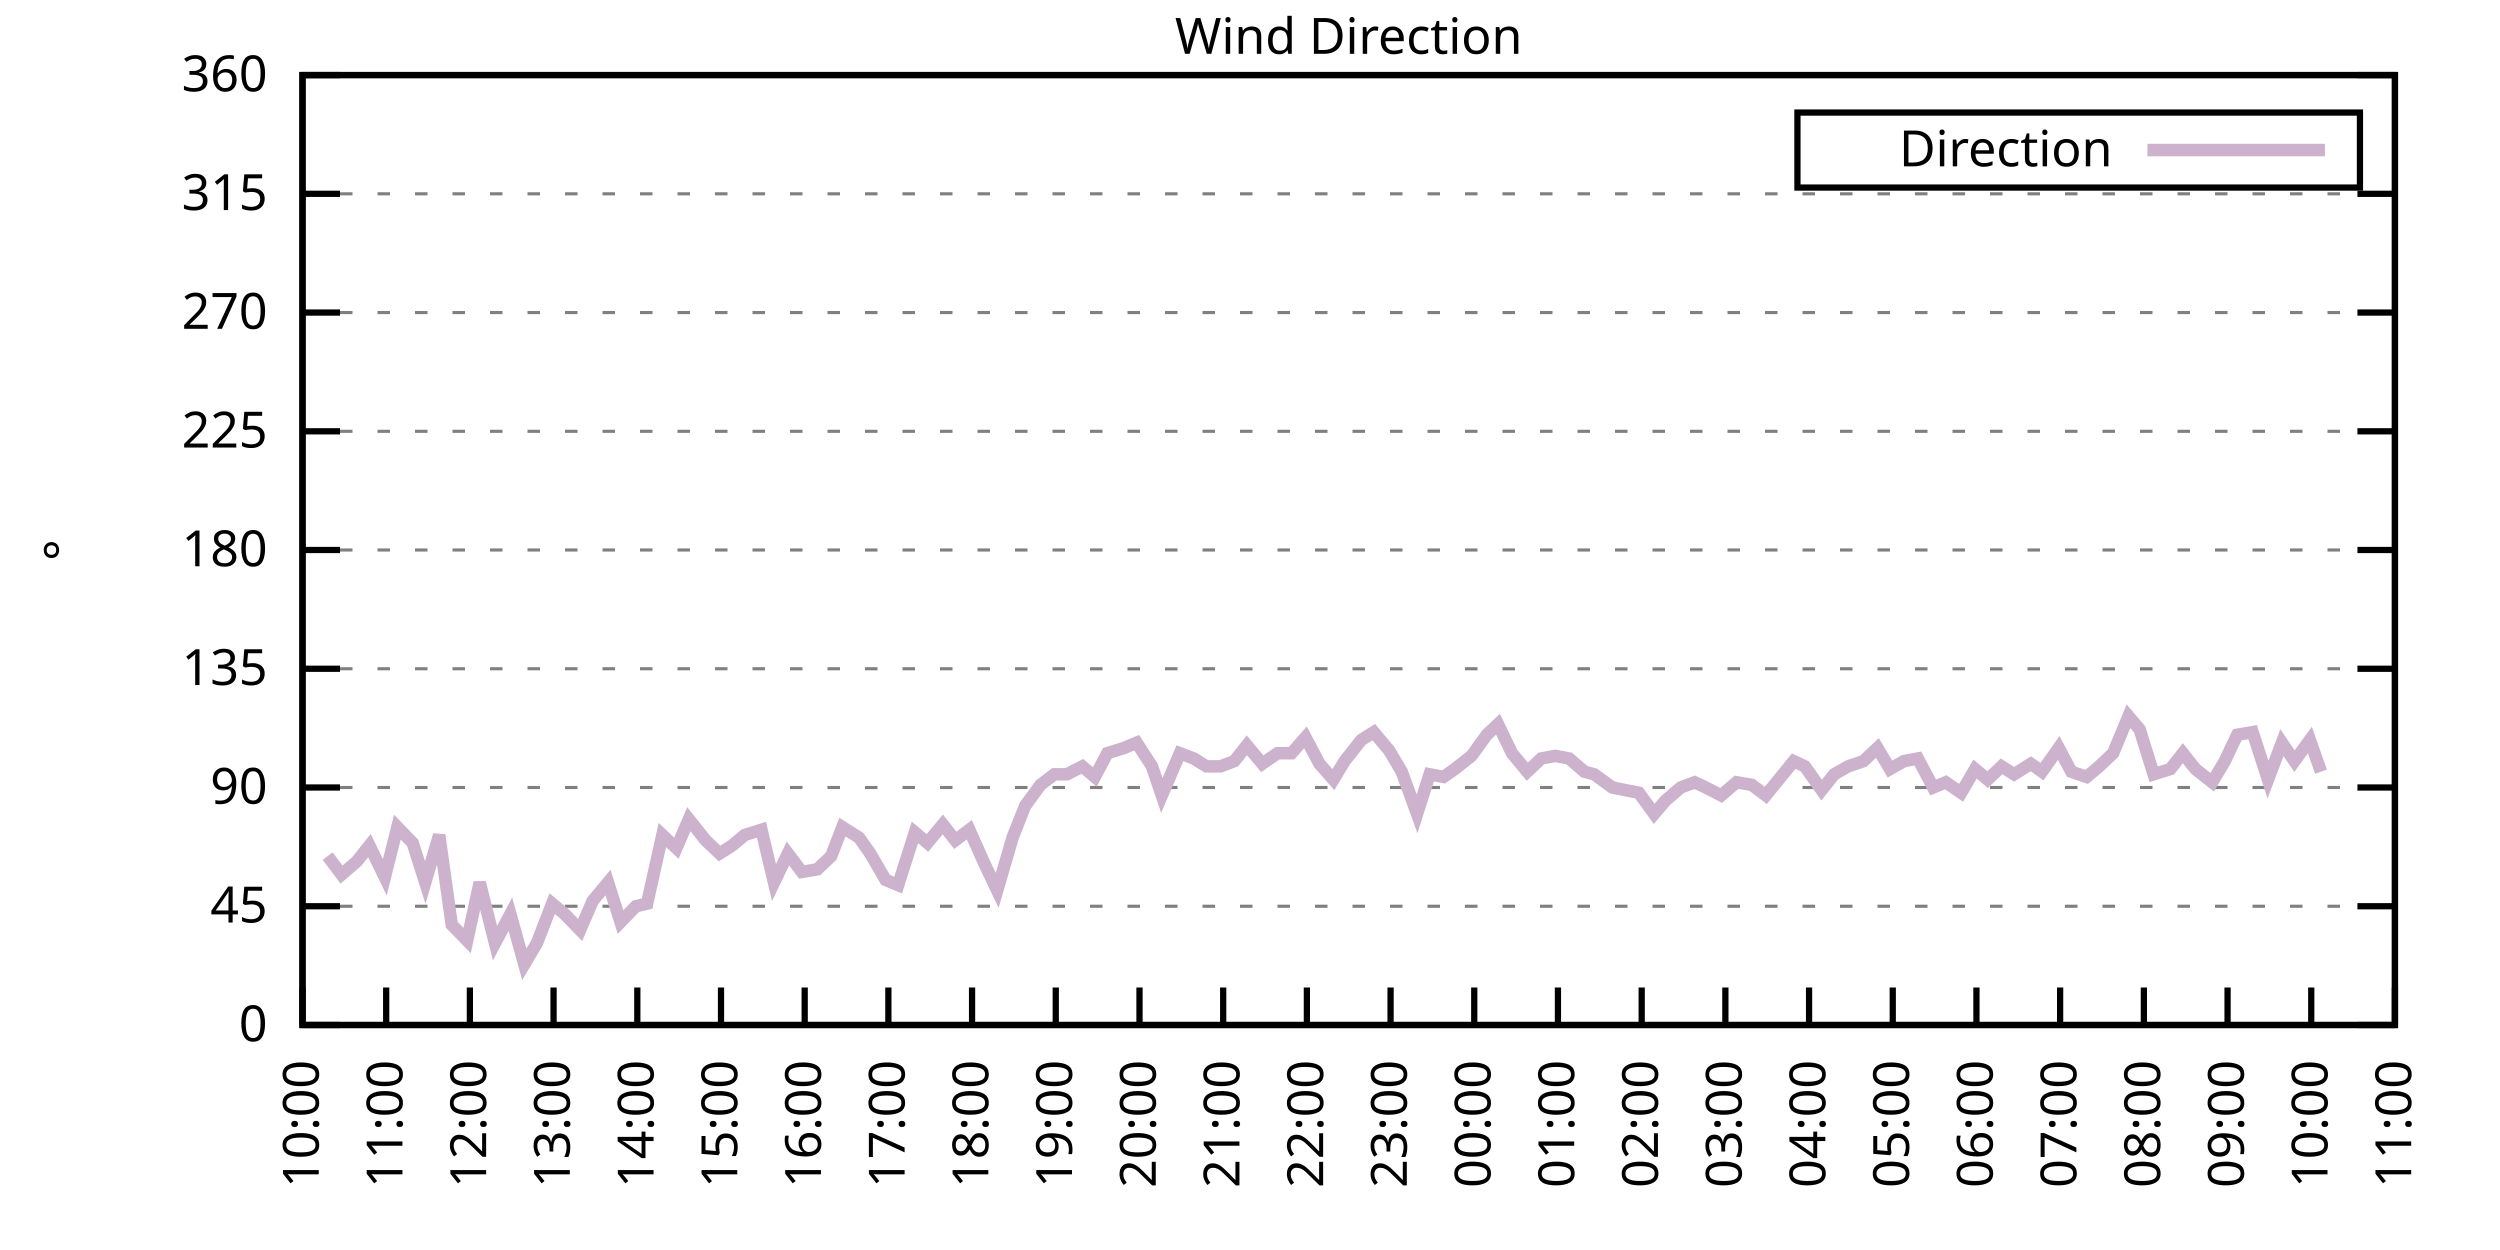
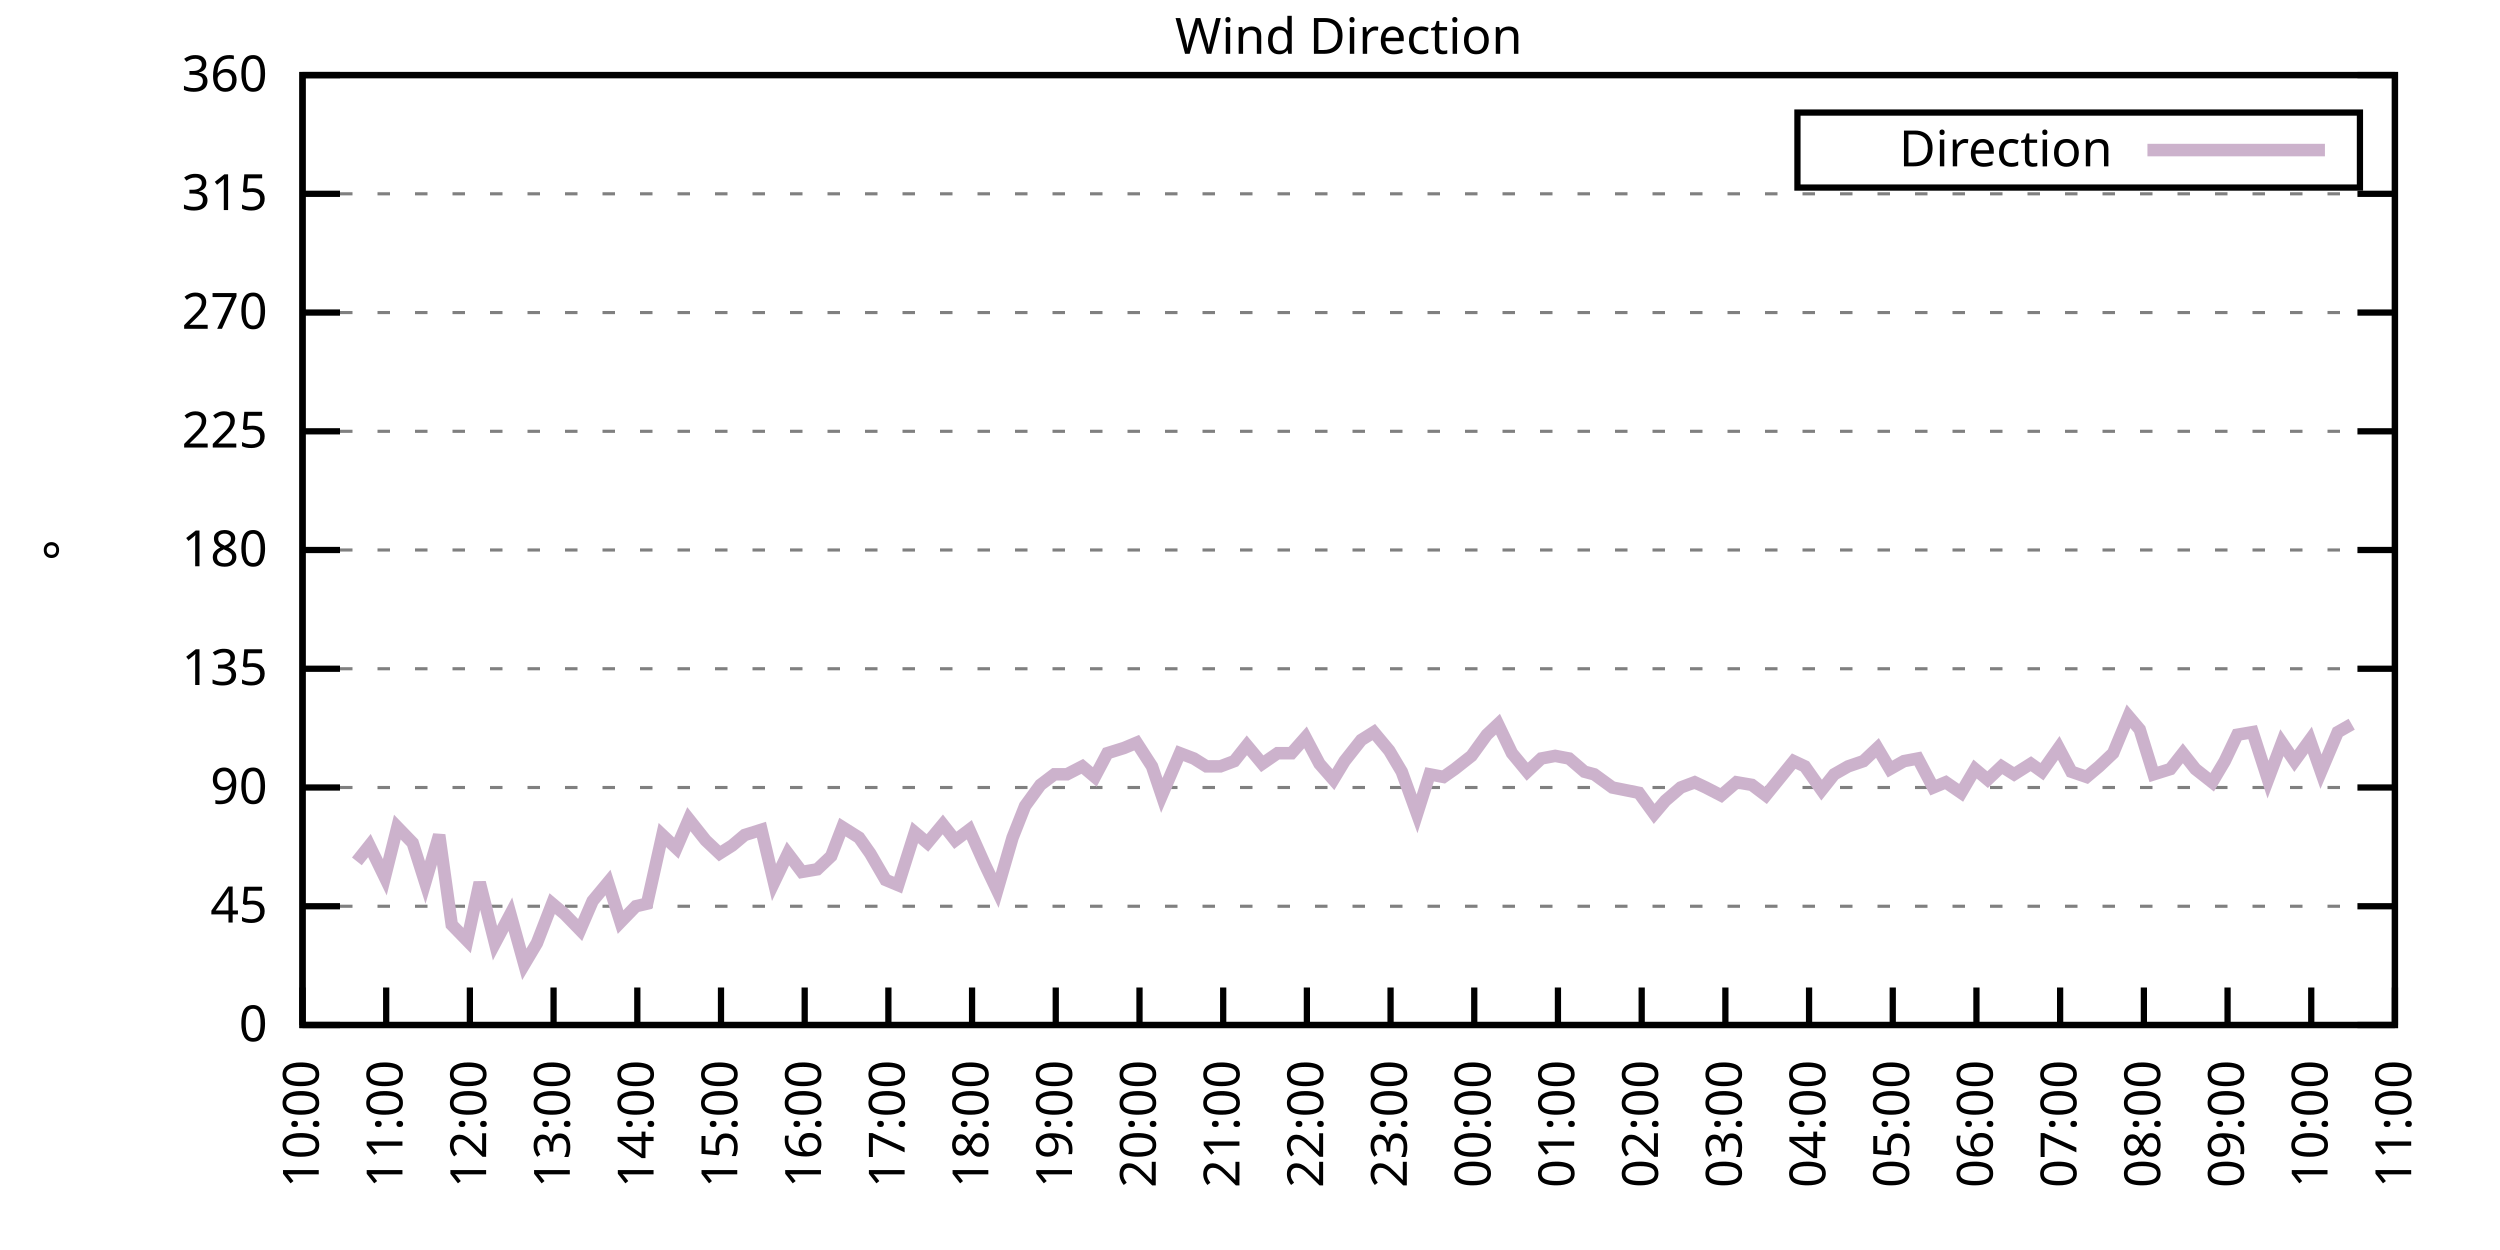
<svg xmlns="http://www.w3.org/2000/svg" xmlns:xlink="http://www.w3.org/1999/xlink" width="400" height="200" viewBox="0 0 400 200">
  <g id="gnuplot_canvas">
    <rect x="0" y="0" width="400" height="200" fill="none" />
    <defs>
      <circle id="gpDot" r="0.5" stroke-width="0.5" stroke="currentColor" />
      <path id="gpPt0" stroke-width="0.333" stroke="currentColor" d="M-1,0 h2 M0,-1 v2" />
      <path id="gpPt1" stroke-width="0.333" stroke="currentColor" d="M-1,-1 L1,1 M1,-1 L-1,1" />
      <path id="gpPt2" stroke-width="0.333" stroke="currentColor" d="M-1,0 L1,0 M0,-1 L0,1 M-1,-1 L1,1 M-1,1 L1,-1" />
      <rect id="gpPt3" stroke-width="0.333" stroke="currentColor" x="-1" y="-1" width="2" height="2" />
      <rect id="gpPt4" stroke-width="0.333" stroke="currentColor" fill="currentColor" x="-1" y="-1" width="2" height="2" />
      <circle id="gpPt5" stroke-width="0.333" stroke="currentColor" cx="0" cy="0" r="1" />
      <use xlink:href="#gpPt5" id="gpPt6" fill="currentColor" stroke="none" />
      <path id="gpPt7" stroke-width="0.333" stroke="currentColor" d="M0,-1.33 L-1.33,0.67 L1.33,0.67 z" />
      <use xlink:href="#gpPt7" id="gpPt8" fill="currentColor" stroke="none" />
      <use xlink:href="#gpPt7" id="gpPt9" stroke="currentColor" transform="rotate(180)" />
      <use xlink:href="#gpPt9" id="gpPt10" fill="currentColor" stroke="none" />
      <use xlink:href="#gpPt3" id="gpPt11" stroke="currentColor" transform="rotate(45)" />
      <use xlink:href="#gpPt11" id="gpPt12" fill="currentColor" stroke="none" />
      <path id="gpPt13" stroke-width="0.333" stroke="currentColor" d="M0,1.330 L1.265,0.411 L0.782,-1.067 L-0.782,-1.076 L-1.265,0.411 z" />
      <use xlink:href="#gpPt13" id="gpPt14" fill="currentColor" stroke="none" />
      <filter id="textbox" filterUnits="objectBoundingBox" x="0" y="0" height="1" width="1">
        <feFlood flood-color="white" flood-opacity="1" result="bgnd" />
        <feComposite in="SourceGraphic" in2="bgnd" operator="atop" />
      </filter>
      <filter id="greybox" filterUnits="objectBoundingBox" x="0" y="0" height="1" width="1">
        <feFlood flood-color="lightgrey" flood-opacity="1" result="grey" />
        <feComposite in="SourceGraphic" in2="grey" operator="atop" />
      </filter>
    </defs>
    <g fill="none" color="white" stroke="currentColor" stroke-width="1.00" stroke-linecap="butt" stroke-linejoin="miter">
</g>
    <g fill="none" color="black" stroke="currentColor" stroke-width="1.00" stroke-linecap="butt" stroke-linejoin="miter">
      <g stroke="none" shape-rendering="crispEdges">
        <polygon fill="rgb(255, 255, 255)" points="48.40,164.00 383.18,164.00 383.18,12.02 48.40,12.02 " />
      </g>
    </g>
    <g fill="none" color="black" stroke="currentColor" stroke-width="1.00" stroke-linecap="butt" stroke-linejoin="miter">
</g>
    <g fill="none" color="black" stroke="black" stroke-width="0.50" stroke-linecap="butt" stroke-linejoin="miter">
</g>
    <g fill="none" color="gray" stroke="currentColor" stroke-width="0.50" stroke-linecap="butt" stroke-linejoin="miter">
      <path stroke="gray" stroke-dasharray="2,4" class="gridline" d="M48.40,164.00 L383.19,164.00  " />
    </g>
    <g fill="none" color="gray" stroke="gray" stroke-width="1.00" stroke-linecap="butt" stroke-linejoin="miter">
</g>
    <g fill="none" color="black" stroke="currentColor" stroke-width="1.00" stroke-linecap="butt" stroke-linejoin="miter">
      <path stroke="black" d="M48.40,164.00 L54.40,164.00 M383.19,164.00 L377.19,164.00  " />
      <g transform="translate(42.80,166.60)" stroke="none" fill="black" font-family="Sans" font-size="8.00" text-anchor="end">
        <text>
          <tspan font-family="Sans"> 0</tspan>
        </text>
      </g>
    </g>
    <g fill="none" color="black" stroke="currentColor" stroke-width="1.00" stroke-linecap="butt" stroke-linejoin="miter">
</g>
    <g fill="none" color="black" stroke="black" stroke-width="0.50" stroke-linecap="butt" stroke-linejoin="miter">
</g>
    <g fill="none" color="gray" stroke="currentColor" stroke-width="0.50" stroke-linecap="butt" stroke-linejoin="miter">
      <path stroke="gray" stroke-dasharray="2,4" class="gridline" d="M48.40,145.00 L383.19,145.00  " />
    </g>
    <g fill="none" color="gray" stroke="gray" stroke-width="1.00" stroke-linecap="butt" stroke-linejoin="miter">
</g>
    <g fill="none" color="black" stroke="currentColor" stroke-width="1.00" stroke-linecap="butt" stroke-linejoin="miter">
      <path stroke="black" d="M48.40,145.00 L54.40,145.00 M383.19,145.00 L377.19,145.00  " />
      <g transform="translate(42.80,147.60)" stroke="none" fill="black" font-family="Sans" font-size="8.00" text-anchor="end">
        <text>
          <tspan font-family="Sans"> 45</tspan>
        </text>
      </g>
    </g>
    <g fill="none" color="black" stroke="currentColor" stroke-width="1.00" stroke-linecap="butt" stroke-linejoin="miter">
</g>
    <g fill="none" color="black" stroke="black" stroke-width="0.50" stroke-linecap="butt" stroke-linejoin="miter">
</g>
    <g fill="none" color="gray" stroke="currentColor" stroke-width="0.50" stroke-linecap="butt" stroke-linejoin="miter">
      <path stroke="gray" stroke-dasharray="2,4" class="gridline" d="M48.40,126.00 L383.19,126.00  " />
    </g>
    <g fill="none" color="gray" stroke="gray" stroke-width="1.00" stroke-linecap="butt" stroke-linejoin="miter">
</g>
    <g fill="none" color="black" stroke="currentColor" stroke-width="1.00" stroke-linecap="butt" stroke-linejoin="miter">
      <path stroke="black" d="M48.40,126.00 L54.40,126.00 M383.19,126.00 L377.19,126.00  " />
      <g transform="translate(42.80,128.60)" stroke="none" fill="black" font-family="Sans" font-size="8.00" text-anchor="end">
        <text>
          <tspan font-family="Sans"> 90</tspan>
        </text>
      </g>
    </g>
    <g fill="none" color="black" stroke="currentColor" stroke-width="1.00" stroke-linecap="butt" stroke-linejoin="miter">
</g>
    <g fill="none" color="black" stroke="black" stroke-width="0.50" stroke-linecap="butt" stroke-linejoin="miter">
</g>
    <g fill="none" color="gray" stroke="currentColor" stroke-width="0.50" stroke-linecap="butt" stroke-linejoin="miter">
      <path stroke="gray" stroke-dasharray="2,4" class="gridline" d="M48.40,107.00 L383.19,107.00  " />
    </g>
    <g fill="none" color="gray" stroke="gray" stroke-width="1.00" stroke-linecap="butt" stroke-linejoin="miter">
</g>
    <g fill="none" color="black" stroke="currentColor" stroke-width="1.00" stroke-linecap="butt" stroke-linejoin="miter">
      <path stroke="black" d="M48.40,107.00 L54.40,107.00 M383.19,107.00 L377.19,107.00  " />
      <g transform="translate(42.80,109.60)" stroke="none" fill="black" font-family="Sans" font-size="8.00" text-anchor="end">
        <text>
          <tspan font-family="Sans"> 135</tspan>
        </text>
      </g>
    </g>
    <g fill="none" color="black" stroke="currentColor" stroke-width="1.00" stroke-linecap="butt" stroke-linejoin="miter">
</g>
    <g fill="none" color="black" stroke="black" stroke-width="0.50" stroke-linecap="butt" stroke-linejoin="miter">
</g>
    <g fill="none" color="gray" stroke="currentColor" stroke-width="0.50" stroke-linecap="butt" stroke-linejoin="miter">
      <path stroke="gray" stroke-dasharray="2,4" class="gridline" d="M48.40,88.00 L383.19,88.00  " />
    </g>
    <g fill="none" color="gray" stroke="gray" stroke-width="1.00" stroke-linecap="butt" stroke-linejoin="miter">
</g>
    <g fill="none" color="black" stroke="currentColor" stroke-width="1.00" stroke-linecap="butt" stroke-linejoin="miter">
      <path stroke="black" d="M48.40,88.00 L54.40,88.00 M383.19,88.00 L377.19,88.00  " />
      <g transform="translate(42.80,90.60)" stroke="none" fill="black" font-family="Sans" font-size="8.00" text-anchor="end">
        <text>
          <tspan font-family="Sans"> 180</tspan>
        </text>
      </g>
    </g>
    <g fill="none" color="black" stroke="currentColor" stroke-width="1.00" stroke-linecap="butt" stroke-linejoin="miter">
</g>
    <g fill="none" color="black" stroke="black" stroke-width="0.50" stroke-linecap="butt" stroke-linejoin="miter">
</g>
    <g fill="none" color="gray" stroke="currentColor" stroke-width="0.50" stroke-linecap="butt" stroke-linejoin="miter">
      <path stroke="gray" stroke-dasharray="2,4" class="gridline" d="M48.40,69.01 L383.19,69.01  " />
    </g>
    <g fill="none" color="gray" stroke="gray" stroke-width="1.00" stroke-linecap="butt" stroke-linejoin="miter">
</g>
    <g fill="none" color="black" stroke="currentColor" stroke-width="1.00" stroke-linecap="butt" stroke-linejoin="miter">
      <path stroke="black" d="M48.40,69.01 L54.40,69.01 M383.19,69.01 L377.19,69.01  " />
      <g transform="translate(42.80,71.61)" stroke="none" fill="black" font-family="Sans" font-size="8.00" text-anchor="end">
        <text>
          <tspan font-family="Sans"> 225</tspan>
        </text>
      </g>
    </g>
    <g fill="none" color="black" stroke="currentColor" stroke-width="1.00" stroke-linecap="butt" stroke-linejoin="miter">
</g>
    <g fill="none" color="black" stroke="black" stroke-width="0.50" stroke-linecap="butt" stroke-linejoin="miter">
</g>
    <g fill="none" color="gray" stroke="currentColor" stroke-width="0.50" stroke-linecap="butt" stroke-linejoin="miter">
      <path stroke="gray" stroke-dasharray="2,4" class="gridline" d="M48.40,50.01 L383.19,50.01  " />
    </g>
    <g fill="none" color="gray" stroke="gray" stroke-width="1.00" stroke-linecap="butt" stroke-linejoin="miter">
</g>
    <g fill="none" color="black" stroke="currentColor" stroke-width="1.00" stroke-linecap="butt" stroke-linejoin="miter">
      <path stroke="black" d="M48.40,50.01 L54.40,50.01 M383.19,50.01 L377.19,50.01  " />
      <g transform="translate(42.80,52.61)" stroke="none" fill="black" font-family="Sans" font-size="8.00" text-anchor="end">
        <text>
          <tspan font-family="Sans"> 270</tspan>
        </text>
      </g>
    </g>
    <g fill="none" color="black" stroke="currentColor" stroke-width="1.00" stroke-linecap="butt" stroke-linejoin="miter">
</g>
    <g fill="none" color="black" stroke="black" stroke-width="0.50" stroke-linecap="butt" stroke-linejoin="miter">
</g>
    <g fill="none" color="gray" stroke="currentColor" stroke-width="0.50" stroke-linecap="butt" stroke-linejoin="miter">
      <path stroke="gray" stroke-dasharray="2,4" class="gridline" d="M48.40,31.01 L383.19,31.01  " />
    </g>
    <g fill="none" color="gray" stroke="gray" stroke-width="1.00" stroke-linecap="butt" stroke-linejoin="miter">
</g>
    <g fill="none" color="black" stroke="currentColor" stroke-width="1.00" stroke-linecap="butt" stroke-linejoin="miter">
      <path stroke="black" d="M48.40,31.01 L54.40,31.01 M383.19,31.01 L377.19,31.01  " />
      <g transform="translate(42.80,33.61)" stroke="none" fill="black" font-family="Sans" font-size="8.00" text-anchor="end">
        <text>
          <tspan font-family="Sans"> 315</tspan>
        </text>
      </g>
    </g>
    <g fill="none" color="black" stroke="currentColor" stroke-width="1.00" stroke-linecap="butt" stroke-linejoin="miter">
</g>
    <g fill="none" color="black" stroke="black" stroke-width="0.50" stroke-linecap="butt" stroke-linejoin="miter">
</g>
    <g fill="none" color="gray" stroke="currentColor" stroke-width="0.50" stroke-linecap="butt" stroke-linejoin="miter">
      <path stroke="gray" stroke-dasharray="2,4" class="gridline" d="M48.40,12.01 L383.19,12.01  " />
    </g>
    <g fill="none" color="gray" stroke="gray" stroke-width="1.00" stroke-linecap="butt" stroke-linejoin="miter">
</g>
    <g fill="none" color="black" stroke="currentColor" stroke-width="1.00" stroke-linecap="butt" stroke-linejoin="miter">
      <path stroke="black" d="M48.40,12.01 L54.40,12.01 M383.19,12.01 L377.19,12.01  " />
      <g transform="translate(42.80,14.61)" stroke="none" fill="black" font-family="Sans" font-size="8.00" text-anchor="end">
        <text>
          <tspan font-family="Sans"> 360</tspan>
        </text>
      </g>
    </g>
    <g fill="none" color="black" stroke="currentColor" stroke-width="1.00" stroke-linecap="butt" stroke-linejoin="miter">
      <path stroke="black" d="M48.40,164.00 L48.40,158.00  " />
      <g transform="translate(51.00,169.60) rotate(270.00)" stroke="none" fill="black" font-family="Sans" font-size="8.00" text-anchor="end">
        <text>
          <tspan font-family="Sans">10:00</tspan>
        </text>
      </g>
    </g>
    <g fill="none" color="black" stroke="currentColor" stroke-width="1.00" stroke-linecap="butt" stroke-linejoin="miter">
      <path stroke="black" d="M61.79,164.00 L61.79,158.00  " />
      <g transform="translate(64.39,169.60) rotate(270.00)" stroke="none" fill="black" font-family="Sans" font-size="8.00" text-anchor="end">
        <text>
          <tspan font-family="Sans">11:00</tspan>
        </text>
      </g>
    </g>
    <g fill="none" color="black" stroke="currentColor" stroke-width="1.00" stroke-linecap="butt" stroke-linejoin="miter">
      <path stroke="black" d="M75.18,164.00 L75.18,158.00  " />
      <g transform="translate(77.78,169.60) rotate(270.00)" stroke="none" fill="black" font-family="Sans" font-size="8.00" text-anchor="end">
        <text>
          <tspan font-family="Sans">12:00</tspan>
        </text>
      </g>
    </g>
    <g fill="none" color="black" stroke="currentColor" stroke-width="1.00" stroke-linecap="butt" stroke-linejoin="miter">
      <path stroke="black" d="M88.57,164.00 L88.57,158.00  " />
      <g transform="translate(91.17,169.60) rotate(270.00)" stroke="none" fill="black" font-family="Sans" font-size="8.00" text-anchor="end">
        <text>
          <tspan font-family="Sans">13:00</tspan>
        </text>
      </g>
    </g>
    <g fill="none" color="black" stroke="currentColor" stroke-width="1.00" stroke-linecap="butt" stroke-linejoin="miter">
      <path stroke="black" d="M101.97,164.00 L101.97,158.00  " />
      <g transform="translate(104.57,169.60) rotate(270.00)" stroke="none" fill="black" font-family="Sans" font-size="8.00" text-anchor="end">
        <text>
          <tspan font-family="Sans">14:00</tspan>
        </text>
      </g>
    </g>
    <g fill="none" color="black" stroke="currentColor" stroke-width="1.00" stroke-linecap="butt" stroke-linejoin="miter">
      <path stroke="black" d="M115.36,164.00 L115.36,158.00  " />
      <g transform="translate(117.96,169.60) rotate(270.00)" stroke="none" fill="black" font-family="Sans" font-size="8.00" text-anchor="end">
        <text>
          <tspan font-family="Sans">15:00</tspan>
        </text>
      </g>
    </g>
    <g fill="none" color="black" stroke="currentColor" stroke-width="1.00" stroke-linecap="butt" stroke-linejoin="miter">
      <path stroke="black" d="M128.75,164.00 L128.75,158.00  " />
      <g transform="translate(131.35,169.60) rotate(270.00)" stroke="none" fill="black" font-family="Sans" font-size="8.00" text-anchor="end">
        <text>
          <tspan font-family="Sans">16:00</tspan>
        </text>
      </g>
    </g>
    <g fill="none" color="black" stroke="currentColor" stroke-width="1.00" stroke-linecap="butt" stroke-linejoin="miter">
      <path stroke="black" d="M142.14,164.00 L142.14,158.00  " />
      <g transform="translate(144.74,169.60) rotate(270.00)" stroke="none" fill="black" font-family="Sans" font-size="8.00" text-anchor="end">
        <text>
          <tspan font-family="Sans">17:00</tspan>
        </text>
      </g>
    </g>
    <g fill="none" color="black" stroke="currentColor" stroke-width="1.00" stroke-linecap="butt" stroke-linejoin="miter">
      <path stroke="black" d="M155.53,164.00 L155.53,158.00  " />
      <g transform="translate(158.13,169.60) rotate(270.00)" stroke="none" fill="black" font-family="Sans" font-size="8.00" text-anchor="end">
        <text>
          <tspan font-family="Sans">18:00</tspan>
        </text>
      </g>
    </g>
    <g fill="none" color="black" stroke="currentColor" stroke-width="1.00" stroke-linecap="butt" stroke-linejoin="miter">
      <path stroke="black" d="M168.92,164.00 L168.92,158.00  " />
      <g transform="translate(171.52,169.60) rotate(270.00)" stroke="none" fill="black" font-family="Sans" font-size="8.00" text-anchor="end">
        <text>
          <tspan font-family="Sans">19:00</tspan>
        </text>
      </g>
    </g>
    <g fill="none" color="black" stroke="currentColor" stroke-width="1.00" stroke-linecap="butt" stroke-linejoin="miter">
      <path stroke="black" d="M182.32,164.00 L182.32,158.00  " />
      <g transform="translate(184.92,169.60) rotate(270.00)" stroke="none" fill="black" font-family="Sans" font-size="8.00" text-anchor="end">
        <text>
          <tspan font-family="Sans">20:00</tspan>
        </text>
      </g>
    </g>
    <g fill="none" color="black" stroke="currentColor" stroke-width="1.00" stroke-linecap="butt" stroke-linejoin="miter">
      <path stroke="black" d="M195.71,164.00 L195.71,158.00  " />
      <g transform="translate(198.31,169.60) rotate(270.00)" stroke="none" fill="black" font-family="Sans" font-size="8.00" text-anchor="end">
        <text>
          <tspan font-family="Sans">21:00</tspan>
        </text>
      </g>
    </g>
    <g fill="none" color="black" stroke="currentColor" stroke-width="1.00" stroke-linecap="butt" stroke-linejoin="miter">
      <path stroke="black" d="M209.10,164.00 L209.10,158.00  " />
      <g transform="translate(211.70,169.60) rotate(270.00)" stroke="none" fill="black" font-family="Sans" font-size="8.00" text-anchor="end">
        <text>
          <tspan font-family="Sans">22:00</tspan>
        </text>
      </g>
    </g>
    <g fill="none" color="black" stroke="currentColor" stroke-width="1.00" stroke-linecap="butt" stroke-linejoin="miter">
      <path stroke="black" d="M222.49,164.00 L222.49,158.00  " />
      <g transform="translate(225.09,169.60) rotate(270.00)" stroke="none" fill="black" font-family="Sans" font-size="8.00" text-anchor="end">
        <text>
          <tspan font-family="Sans">23:00</tspan>
        </text>
      </g>
    </g>
    <g fill="none" color="black" stroke="currentColor" stroke-width="1.00" stroke-linecap="butt" stroke-linejoin="miter">
      <path stroke="black" d="M235.88,164.00 L235.88,158.00  " />
      <g transform="translate(238.48,169.60) rotate(270.00)" stroke="none" fill="black" font-family="Sans" font-size="8.00" text-anchor="end">
        <text>
          <tspan font-family="Sans">00:00</tspan>
        </text>
      </g>
    </g>
    <g fill="none" color="black" stroke="currentColor" stroke-width="1.00" stroke-linecap="butt" stroke-linejoin="miter">
      <path stroke="black" d="M249.27,164.00 L249.27,158.00  " />
      <g transform="translate(251.87,169.60) rotate(270.00)" stroke="none" fill="black" font-family="Sans" font-size="8.00" text-anchor="end">
        <text>
          <tspan font-family="Sans">01:00</tspan>
        </text>
      </g>
    </g>
    <g fill="none" color="black" stroke="currentColor" stroke-width="1.00" stroke-linecap="butt" stroke-linejoin="miter">
      <path stroke="black" d="M262.67,164.00 L262.67,158.00  " />
      <g transform="translate(265.27,169.60) rotate(270.00)" stroke="none" fill="black" font-family="Sans" font-size="8.00" text-anchor="end">
        <text>
          <tspan font-family="Sans">02:00</tspan>
        </text>
      </g>
    </g>
    <g fill="none" color="black" stroke="currentColor" stroke-width="1.00" stroke-linecap="butt" stroke-linejoin="miter">
      <path stroke="black" d="M276.06,164.00 L276.06,158.00  " />
      <g transform="translate(278.66,169.60) rotate(270.00)" stroke="none" fill="black" font-family="Sans" font-size="8.00" text-anchor="end">
        <text>
          <tspan font-family="Sans">03:00</tspan>
        </text>
      </g>
    </g>
    <g fill="none" color="black" stroke="currentColor" stroke-width="1.00" stroke-linecap="butt" stroke-linejoin="miter">
      <path stroke="black" d="M289.45,164.00 L289.45,158.00  " />
      <g transform="translate(292.05,169.60) rotate(270.00)" stroke="none" fill="black" font-family="Sans" font-size="8.00" text-anchor="end">
        <text>
          <tspan font-family="Sans">04:00</tspan>
        </text>
      </g>
    </g>
    <g fill="none" color="black" stroke="currentColor" stroke-width="1.00" stroke-linecap="butt" stroke-linejoin="miter">
      <path stroke="black" d="M302.84,164.00 L302.84,158.00  " />
      <g transform="translate(305.44,169.60) rotate(270.00)" stroke="none" fill="black" font-family="Sans" font-size="8.00" text-anchor="end">
        <text>
          <tspan font-family="Sans">05:00</tspan>
        </text>
      </g>
    </g>
    <g fill="none" color="black" stroke="currentColor" stroke-width="1.00" stroke-linecap="butt" stroke-linejoin="miter">
      <path stroke="black" d="M316.23,164.00 L316.23,158.00  " />
      <g transform="translate(318.83,169.60) rotate(270.00)" stroke="none" fill="black" font-family="Sans" font-size="8.00" text-anchor="end">
        <text>
          <tspan font-family="Sans">06:00</tspan>
        </text>
      </g>
    </g>
    <g fill="none" color="black" stroke="currentColor" stroke-width="1.00" stroke-linecap="butt" stroke-linejoin="miter">
      <path stroke="black" d="M329.62,164.00 L329.62,158.00  " />
      <g transform="translate(332.22,169.60) rotate(270.00)" stroke="none" fill="black" font-family="Sans" font-size="8.00" text-anchor="end">
        <text>
          <tspan font-family="Sans">07:00</tspan>
        </text>
      </g>
    </g>
    <g fill="none" color="black" stroke="currentColor" stroke-width="1.00" stroke-linecap="butt" stroke-linejoin="miter">
      <path stroke="black" d="M343.02,164.00 L343.02,158.00  " />
      <g transform="translate(345.62,169.60) rotate(270.00)" stroke="none" fill="black" font-family="Sans" font-size="8.00" text-anchor="end">
        <text>
          <tspan font-family="Sans">08:00</tspan>
        </text>
      </g>
    </g>
    <g fill="none" color="black" stroke="currentColor" stroke-width="1.00" stroke-linecap="butt" stroke-linejoin="miter">
      <path stroke="black" d="M356.41,164.00 L356.41,158.00  " />
      <g transform="translate(359.01,169.60) rotate(270.00)" stroke="none" fill="black" font-family="Sans" font-size="8.00" text-anchor="end">
        <text>
          <tspan font-family="Sans">09:00</tspan>
        </text>
      </g>
    </g>
    <g fill="none" color="black" stroke="currentColor" stroke-width="1.00" stroke-linecap="butt" stroke-linejoin="miter">
      <path stroke="black" d="M369.80,164.00 L369.80,158.00  " />
      <g transform="translate(372.40,169.60) rotate(270.00)" stroke="none" fill="black" font-family="Sans" font-size="8.00" text-anchor="end">
        <text>
          <tspan font-family="Sans">10:00</tspan>
        </text>
      </g>
    </g>
    <g fill="none" color="black" stroke="currentColor" stroke-width="1.00" stroke-linecap="butt" stroke-linejoin="miter">
      <path stroke="black" d="M383.19,164.00 L383.19,158.00  " />
      <g transform="translate(385.79,169.60) rotate(270.00)" stroke="none" fill="black" font-family="Sans" font-size="8.00" text-anchor="end">
        <text>
          <tspan font-family="Sans">11:00</tspan>
        </text>
      </g>
    </g>
    <g fill="none" color="black" stroke="currentColor" stroke-width="1.00" stroke-linecap="butt" stroke-linejoin="miter">
</g>
    <g fill="none" color="black" stroke="currentColor" stroke-width="1.00" stroke-linecap="butt" stroke-linejoin="miter">
      <path stroke="black" d="M48.40,12.01 L48.40,164.00 L383.19,164.00 L383.19,12.01 L48.40,12.01 Z  " />
    </g>
    <g fill="none" color="black" stroke="currentColor" stroke-width="1.00" stroke-linecap="butt" stroke-linejoin="miter">
</g>
    <g fill="none" color="black" stroke="currentColor" stroke-width="1.00" stroke-linecap="butt" stroke-linejoin="miter">
      <path stroke="black" d="M287.59,30.01 L287.59,18.01 L377.59,18.01 L377.59,30.01 L287.59,30.01 Z  " />
    </g>
    <g id="Wind_direction_plot_1">
      <g fill="none" color="white" stroke="black" stroke-width="2.00" stroke-linecap="butt" stroke-linejoin="miter">
</g>
      <g fill="none" color="black" stroke="currentColor" stroke-width="2.00" stroke-linecap="butt" stroke-linejoin="miter">
        <g transform="translate(337.99,26.61)" stroke="none" fill="black" font-family="Sans" font-size="8.00" text-anchor="end">
          <text>
            <tspan font-family="Sans">Direction</tspan>
          </text>
        </g>
      </g>
      <g fill="none" color="black" stroke="currentColor" stroke-width="2.00" stroke-linecap="butt" stroke-linejoin="miter">
-         <path stroke="rgb(204, 178, 204)" d="M343.59,24.01 L371.99,24.01 M52.42,136.98 L54.65,139.93 L57.10,137.82 L59.11,135.29 L61.57,140.36 L63.58,132.34   L66.03,134.87 L68.04,141.20 L70.27,133.60 L72.28,147.96 L74.74,150.49 L76.75,141.20 L79.20,150.91 L81.66,146.27   L83.89,154.29 L85.90,150.91 L88.35,144.58 L90.36,146.27 L92.82,148.80 L94.82,144.16 L97.28,141.20 L99.29,147.53   L101.74,145.00 L103.53,144.58 L105.98,133.60 L108.22,135.71 L110.22,131.07 L112.90,134.45 L115.13,136.56 L117.14,135.29   L119.15,133.60 L121.83,132.76 L123.84,141.20 L126.07,136.56 L128.30,139.51 L130.76,139.09 L132.99,136.98 L134.78,132.34   L137.45,134.02 L139.24,136.56 L141.69,140.78 L143.70,141.62 L146.38,133.18 L148.39,134.87 L150.85,131.91 L152.85,134.45   L155.09,132.76 L157.54,138.25 L159.55,142.47 L162.01,134.02 L164.01,128.96 L166.47,125.58 L168.70,123.89 L170.71,123.89   L173.17,122.62 L175.17,124.31 L177.18,120.51 L179.86,119.67 L181.87,118.83 L184.32,122.62 L185.89,127.27 L188.79,120.51   L191.02,121.36 L193.03,122.62 L195.26,122.62 L197.49,121.78 L199.50,119.25 L201.96,122.20 L204.41,120.51 L206.64,120.51   L208.88,117.98 L211.11,122.20 L213.34,124.74 L215.13,121.78 L217.80,118.40 L219.81,117.14 L222.27,120.09 L224.28,123.47   L226.73,130.22 L228.74,123.89 L230.97,124.31 L232.76,123.05 L235.44,120.94 L237.89,117.56 L239.68,115.87 L241.91,120.51   L244.36,123.47 L246.60,121.36 L248.83,120.94 L251.06,121.36 L253.51,123.47 L255.08,123.89 L257.98,126.00 L262.22,126.85   L264.67,130.22 L266.46,128.11 L268.92,126.00 L271.15,125.16 L272.93,126.00 L275.39,127.27 L277.84,125.16 L280.30,125.58   L282.53,127.27 L286.99,121.78 L288.78,122.62 L291.46,126.42 L293.47,123.89 L295.70,122.62 L298.15,121.78 L300.39,119.67   L302.39,123.05 L304.63,121.78 L306.86,121.36 L309.31,126.00 L311.32,125.16 L313.78,126.85 L316.01,123.05 L318.02,124.74   L320.25,122.62 L322.26,123.89 L324.94,122.20 L326.72,123.47 L329.40,119.67 L331.41,123.47 L333.86,124.31 L335.87,122.62   L338.10,120.51 L340.56,114.60 L342.35,116.71 L344.58,123.89 L347.26,123.05 L349.26,120.51 L351.27,123.05 L353.95,125.16   L355.96,121.78 L357.97,117.56 L360.42,117.14 L362.88,124.74 L365.11,118.83 L367.12,121.78 L369.58,118.40 L371.36,123.47    " />
+         <path stroke="rgb(204, 178, 204)" d="M343.59,24.01 L371.99,24.01 M57.10,137.82 L59.11,135.29 L61.57,140.36 L63.58,132.34 L66.03,134.87 L68.04,141.20   L70.27,133.60 L72.28,147.96 L74.74,150.49 L76.75,141.20 L79.20,150.91 L81.66,146.27 L83.89,154.29 L85.90,150.91   L88.35,144.58 L90.36,146.27 L92.82,148.80 L94.82,144.16 L97.28,141.20 L99.29,147.53 L101.74,145.00 L103.53,144.58   L105.98,133.60 L108.22,135.71 L110.22,131.07 L112.90,134.45 L115.13,136.56 L117.14,135.29 L119.15,133.60 L121.83,132.76   L123.84,141.20 L126.07,136.56 L128.30,139.51 L130.76,139.09 L132.99,136.98 L134.78,132.34 L137.45,134.02 L139.24,136.56   L141.69,140.78 L143.70,141.62 L146.38,133.18 L148.39,134.87 L150.85,131.91 L152.85,134.45 L155.09,132.76 L157.54,138.25   L159.55,142.47 L162.01,134.02 L164.01,128.96 L166.47,125.58 L168.70,123.89 L170.71,123.89 L173.17,122.62 L175.17,124.31   L177.18,120.51 L179.86,119.67 L181.87,118.83 L184.32,122.62 L185.89,127.27 L188.79,120.51 L191.02,121.36 L193.03,122.62   L195.26,122.62 L197.49,121.78 L199.50,119.25 L201.96,122.20 L204.41,120.51 L206.64,120.51 L208.88,117.98 L211.11,122.20   L213.34,124.74 L215.13,121.78 L217.80,118.40 L219.81,117.14 L222.27,120.09 L224.28,123.47 L226.73,130.22 L228.74,123.89   L230.97,124.31 L232.76,123.05 L235.44,120.94 L237.89,117.56 L239.68,115.87 L241.91,120.51 L244.36,123.47 L246.60,121.36   L248.83,120.94 L251.06,121.36 L253.51,123.47 L255.08,123.89 L257.98,126.00 L262.22,126.85 L264.67,130.22 L266.46,128.11   L268.92,126.00 L271.15,125.16 L272.93,126.00 L275.39,127.27 L277.84,125.16 L280.30,125.58 L282.53,127.27 L286.99,121.78   L288.78,122.62 L291.46,126.42 L293.47,123.89 L295.70,122.62 L298.15,121.78 L300.39,119.67 L302.39,123.05 L304.63,121.78   L306.86,121.36 L309.31,126.00 L311.32,125.16 L313.78,126.85 L316.01,123.05 L318.02,124.74 L320.25,122.62 L322.26,123.89   L324.94,122.20 L326.72,123.47 L329.40,119.67 L331.41,123.47 L333.86,124.31 L335.87,122.62 L338.10,120.51 L340.56,114.60   L342.35,116.71 L344.58,123.89 L347.26,123.05 L349.26,120.51 L351.27,123.05 L353.95,125.16 L355.96,121.78 L357.97,117.56   L360.42,117.14 L362.88,124.74 L365.11,118.83 L367.12,121.78 L369.58,118.40 L371.36,123.47 L374.04,117.14 L376.27,115.87    " />
      </g>
    </g>
    <g fill="none" color="black" stroke="currentColor" stroke-width="2.00" stroke-linecap="butt" stroke-linejoin="miter">
</g>
    <g fill="none" color="black" stroke="black" stroke-width="1.00" stroke-linecap="butt" stroke-linejoin="miter">
</g>
    <g fill="none" color="black" stroke="currentColor" stroke-width="1.00" stroke-linecap="butt" stroke-linejoin="miter">
      <path stroke="black" d="M48.40,12.01 L48.40,164.00 L383.19,164.00 L383.19,12.01 L48.40,12.01 Z  " />
      <g transform="translate(12.80,88.01) rotate(270.00)" stroke="none" fill="black" font-family="Sans" font-size="8.00" text-anchor="middle">
        <text>
          <tspan font-family="Sans">°</tspan>
        </text>
      </g>
    </g>
    <g fill="none" color="black" stroke="currentColor" stroke-width="1.00" stroke-linecap="butt" stroke-linejoin="miter">
</g>
    <g fill="none" color="black" stroke="currentColor" stroke-width="1.00" stroke-linecap="butt" stroke-linejoin="miter">
      <g transform="translate(215.79,8.61)" stroke="none" fill="black" font-family="Sans" font-size="8.00" text-anchor="middle">
        <text>
          <tspan font-family="Sans">Wind Direction</tspan>
        </text>
      </g>
    </g>
    <g fill="none" color="black" stroke="currentColor" stroke-width="1.00" stroke-linecap="butt" stroke-linejoin="miter">
</g>
  </g>
</svg>
